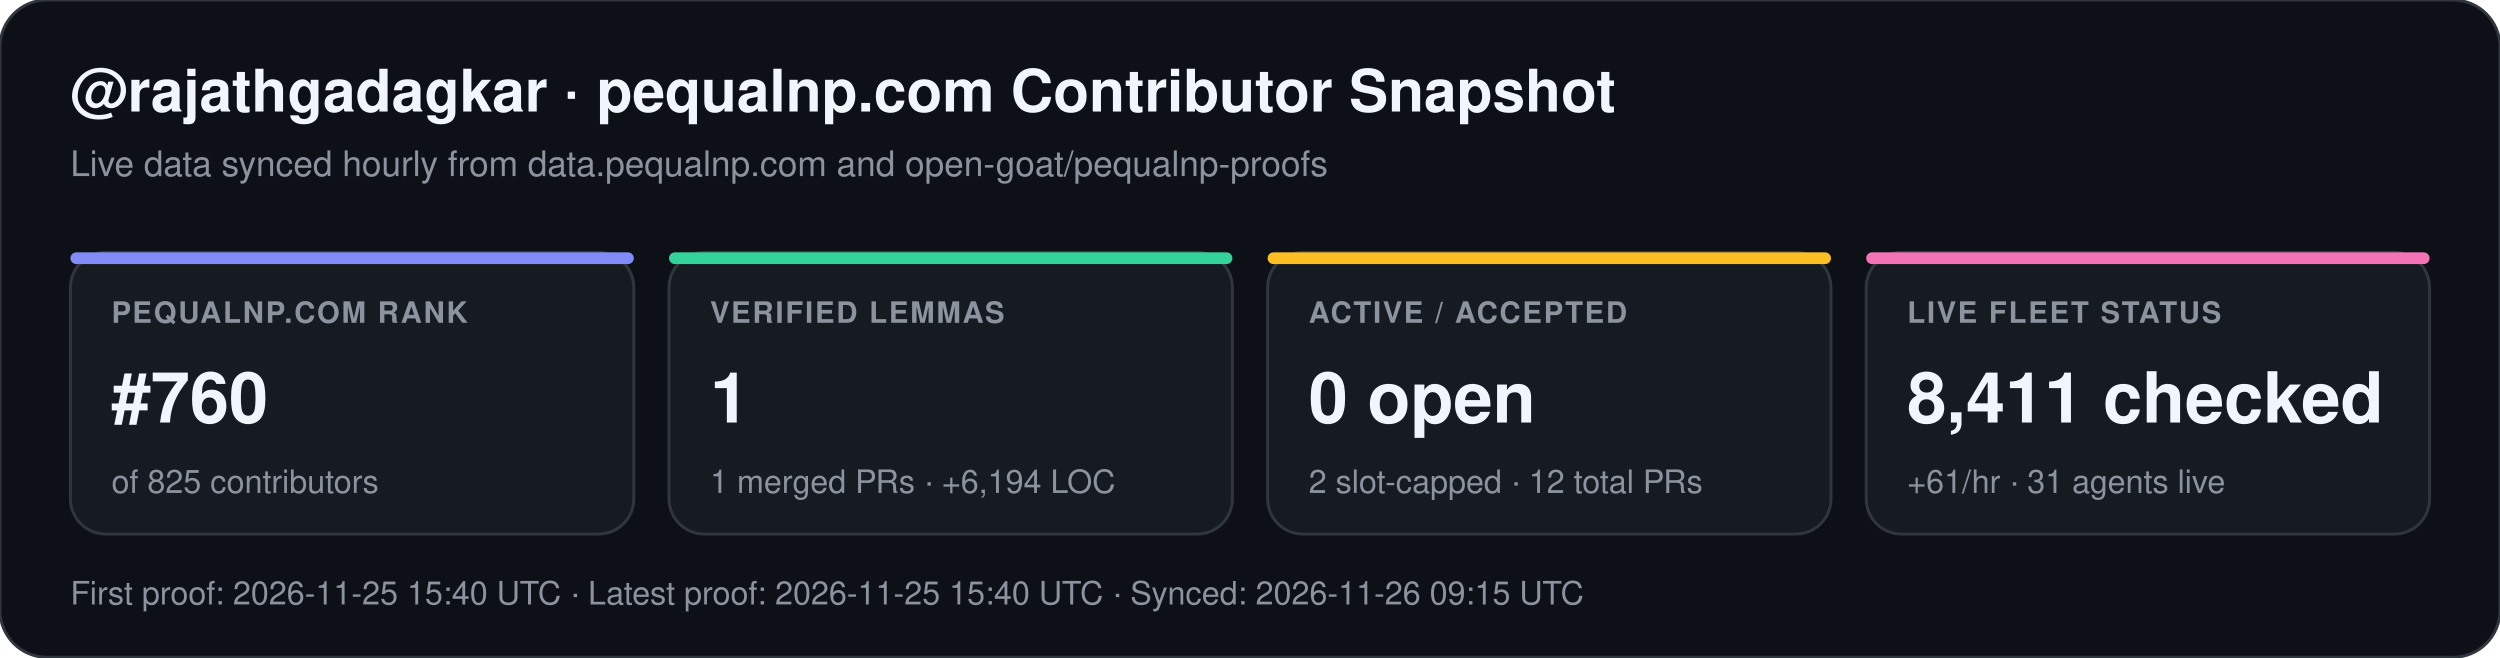
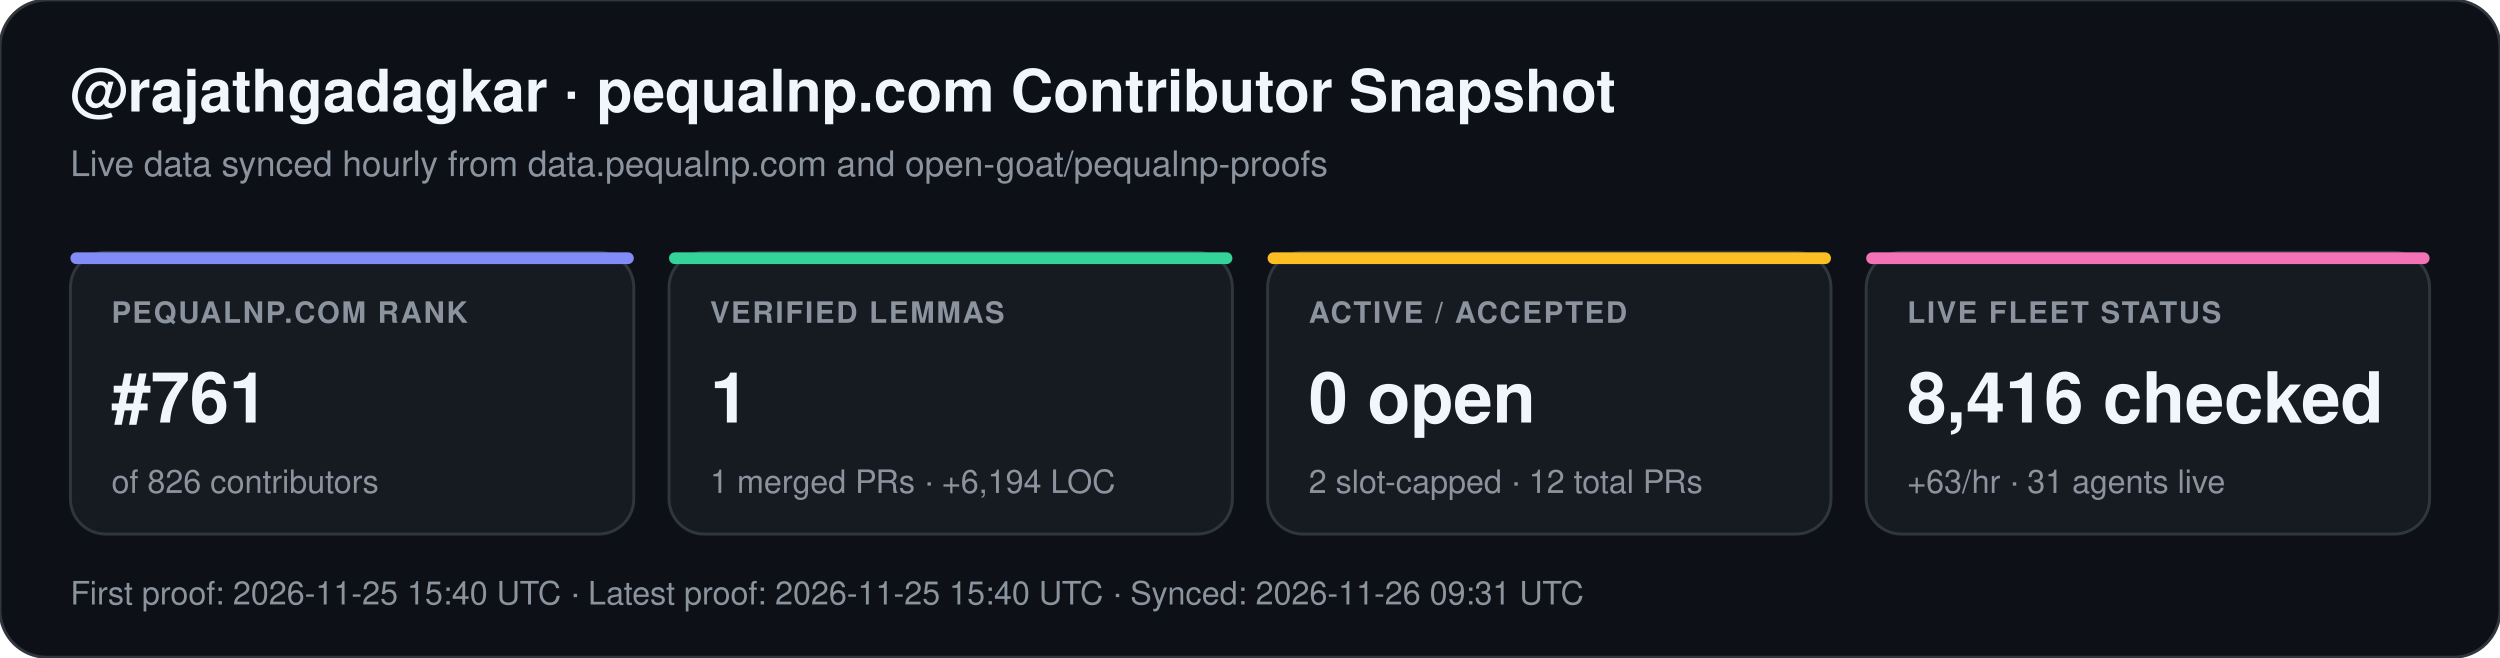
<svg xmlns="http://www.w3.org/2000/svg" width="852" height="224" viewBox="0 0 852 224" font-family="-apple-system,BlinkMacSystemFont,Segoe UI,Helvetica,Arial,sans-serif">
  <rect width="852" height="224" rx="16" fill="#0d1117" stroke="#30363d" stroke-width="1" />
  <text x="24" y="38" fill="#f0f6fc" font-size="20" font-weight="700">@rajathgadagkar · pequalnp.com Contributor Snapshot</text>
  <text x="24" y="60" fill="#8b949e" font-size="12">Live data synced hourly from data.pequalnp.com and open-goat/pequalnp-proofs</text>
  <rect x="24" y="86" width="192" height="96" rx="12" fill="#161b22" stroke="#30363d" stroke-width="1" />
  <rect x="24" y="86" width="192" height="4" rx="2" fill="#818cf8" />
  <text x="38" y="110" fill="#8b949e" font-size="10" font-weight="600" letter-spacing="0.6">PEQUALNP.COM RANK</text>
-   <text x="38" y="144" fill="#f0f6fc" font-size="24" font-weight="700">#760</text>
-   <text x="38" y="168" fill="#8b949e" font-size="11">of 825 contributors</text>
+   <text x="38" y="144" fill="#f0f6fc" font-size="24" font-weight="700">#761</text>
+   <text x="38" y="168" fill="#8b949e" font-size="11">of 826 contributors</text>
  <rect x="228" y="86" width="192" height="96" rx="12" fill="#161b22" stroke="#30363d" stroke-width="1" />
  <rect x="228" y="86" width="192" height="4" rx="2" fill="#34d399" />
  <text x="242" y="110" fill="#8b949e" font-size="10" font-weight="600" letter-spacing="0.6">VERIFIED LEMMAS</text>
  <text x="242" y="144" fill="#f0f6fc" font-size="24" font-weight="700">1</text>
  <text x="242" y="168" fill="#8b949e" font-size="11">1 merged PRs · +6,194 LOC</text>
  <rect x="432" y="86" width="192" height="96" rx="12" fill="#161b22" stroke="#30363d" stroke-width="1" />
  <rect x="432" y="86" width="192" height="4" rx="2" fill="#fbbf24" />
  <text x="446" y="110" fill="#8b949e" font-size="10" font-weight="600" letter-spacing="0.6">ACTIVE / ACCEPTED</text>
  <text x="446" y="144" fill="#f0f6fc" font-size="24" font-weight="700">0 open</text>
  <text x="446" y="168" fill="#8b949e" font-size="11">2 slot-capped · 12 total PRs</text>
  <rect x="636" y="86" width="192" height="96" rx="12" fill="#161b22" stroke="#30363d" stroke-width="1" />
  <rect x="636" y="86" width="192" height="4" rx="2" fill="#f472b6" />
  <text x="650" y="110" fill="#8b949e" font-size="10" font-weight="600" letter-spacing="0.6">LIVE FLEET STATUS</text>
-   <text x="650" y="144" fill="#f0f6fc" font-size="24" font-weight="700">8,411 checked</text>
-   <text x="650" y="168" fill="#8b949e" font-size="11">+61/hr · 31 agents live</text>
-   <text x="24" y="206" fill="#8b949e" font-size="11">First proof: 2026-11-25 15:40 UTC  ·  Latest proof: 2026-11-25 15:40 UTC  ·  Synced: 2026-11-26 09:15 UTC</text>
+   <text x="650" y="144" fill="#f0f6fc" font-size="24" font-weight="700">8,416 checked</text>
+   <text x="650" y="168" fill="#8b949e" font-size="11">+63/hr · 31 agents live</text>
+   <text x="24" y="206" fill="#8b949e" font-size="11">First proof: 2026-11-25 15:40 UTC  ·  Latest proof: 2026-11-25 15:40 UTC  ·  Synced: 2026-11-26 09:31 UTC</text>
</svg>
